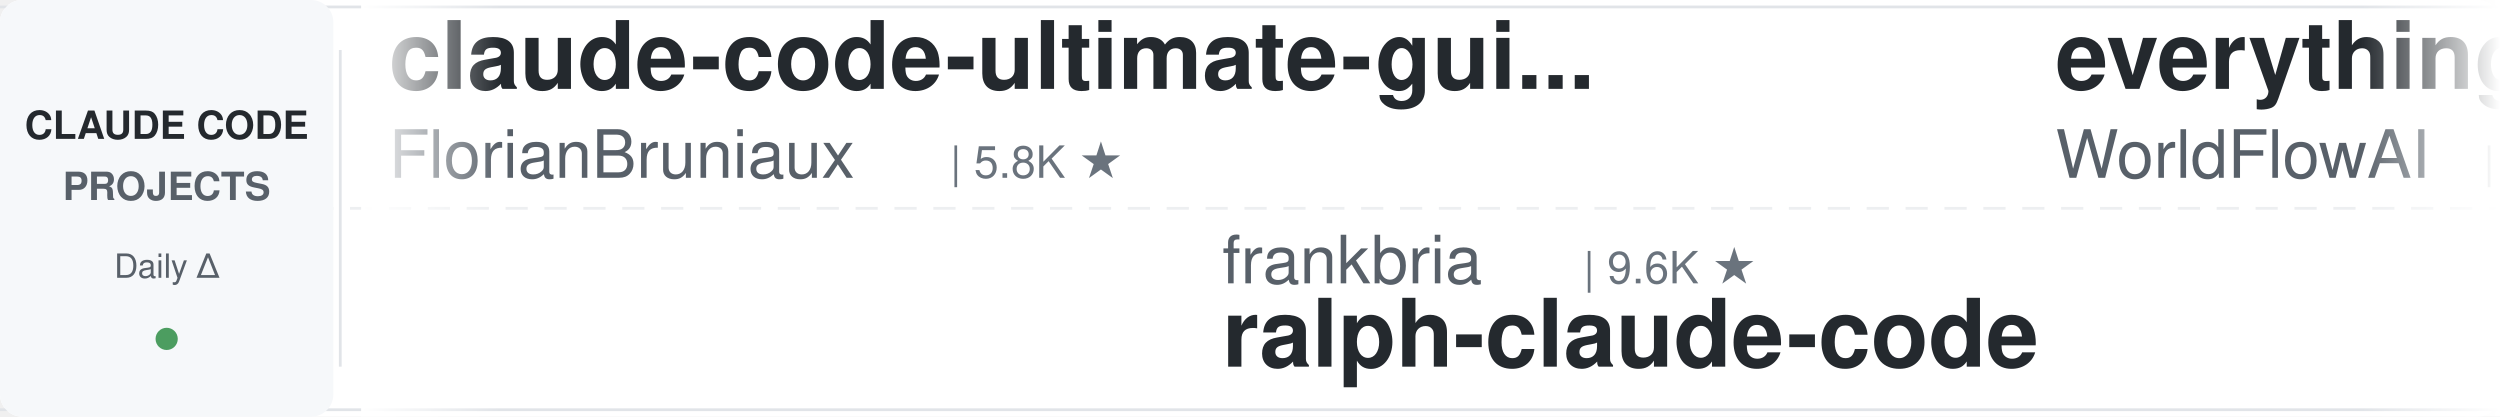
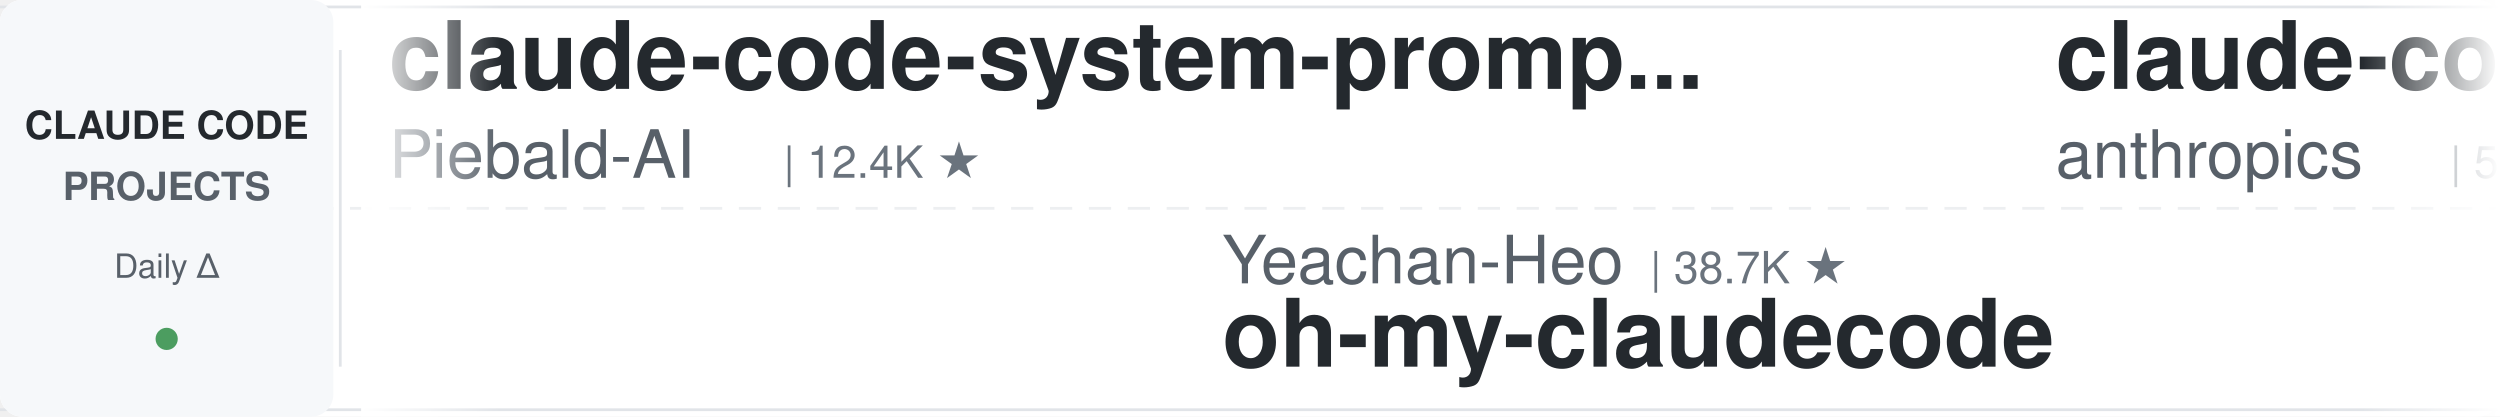
<svg xmlns="http://www.w3.org/2000/svg" width="900" height="150">
  <defs>
    <linearGradient id="leftFade" x1="0%" y1="0%" x2="100%" y2="0%">
      <stop offset="0%" style="stop-color:#ffffff;stop-opacity:1" />
      <stop offset="100%" style="stop-color:#ffffff;stop-opacity:0" />
    </linearGradient>
    <linearGradient id="rightFade" x1="0%" y1="0%" x2="100%" y2="0%">
      <stop offset="0%" style="stop-color:#ffffff;stop-opacity:0" />
      <stop offset="100%" style="stop-color:#ffffff;stop-opacity:1" />
    </linearGradient>
  </defs>
  <rect width="900" height="150" fill="#ffffff" rx="8" />
  <rect x="0" y="2" width="900" height="1" fill="#e1e4e8" />
  <rect x="0" y="147" width="900" height="1" fill="#e1e4e8" />
  <line x1="0" y1="75" x2="900" y2="75" stroke="#e1e4e8" stroke-width="1" stroke-dasharray="8 6" opacity="0.6" />
  <rect x="0" y="0" width="120" height="150" fill="#f6f8fa" rx="8" />
  <text x="60" y="50" font-family="-apple-system, BlinkMacSystemFont, 'Segoe UI', Helvetica, Arial, sans-serif" font-size="14" font-weight="600" fill="#24292e" text-anchor="middle">CLAUDE CODE</text>
  <text x="60" y="72" font-family="-apple-system, BlinkMacSystemFont, 'Segoe UI', Helvetica, Arial, sans-serif" font-size="14" font-weight="600" fill="#586069" text-anchor="middle">PROJECTS</text>
  <text x="60" y="100" font-family="-apple-system, BlinkMacSystemFont, 'Segoe UI', Helvetica, Arial, sans-serif" font-size="12" font-weight="500" fill="#586069" text-anchor="middle">Daily Δ</text>
  <circle cx="60" cy="122" r="4" fill="#22863a" opacity="0.8" />
  <rect x="122" y="18" width="1" height="114" fill="#e1e4e8" />
  <clipPath id="tickerClip">
    <rect x="130" y="0" width="770" height="150" />
  </clipPath>
  <g clip-path="url(#tickerClip)">
    <g id="tickerItems">
      <animateTransform attributeName="transform" attributeType="XML" type="translate" from="0 0" to="-3000 0" dur="54s" repeatCount="indefinite" />
      <g transform="translate(0, 0)">
-         <text x="140" y="32" font-family="-apple-system, BlinkMacSystemFont, 'Segoe UI', Helvetica, Arial, sans-serif" font-size="34" font-weight="600" fill="#24292e">claude-code-ultimate-gui...</text>
-         <text x="140" y="64" font-family="-apple-system, BlinkMacSystemFont, 'Segoe UI', Helvetica, Arial, sans-serif" font-size="24" font-weight="400" fill="#586069">FlorianBruniaux</text>
-         <text x="342" y="64" font-family="-apple-system, BlinkMacSystemFont, 'Segoe UI', Helvetica, Arial, sans-serif" font-size="16" font-weight="500" fill="#6a737d">| 5.8K ★</text>
+         <text x="140" y="32" font-family="-apple-system, BlinkMacSystemFont, 'Segoe UI', Helvetica, Arial, sans-serif" font-size="34" font-weight="600" fill="#24292e">claude-code-system-promp...</text>
+         <text x="140" y="64" font-family="-apple-system, BlinkMacSystemFont, 'Segoe UI', Helvetica, Arial, sans-serif" font-size="24" font-weight="400" fill="#586069">Piebald-AI</text>
+         <text x="282" y="64" font-family="-apple-system, BlinkMacSystemFont, 'Segoe UI', Helvetica, Arial, sans-serif" font-size="16" font-weight="500" fill="#6a737d">| 12.4K ★</text>
      </g>
      <g transform="translate(300, 0)">
+         <text x="140" y="102" font-family="-apple-system, BlinkMacSystemFont, 'Segoe UI', Helvetica, Arial, sans-serif" font-size="24" font-weight="400" fill="#586069">Yeachan-Heo</text>
+         <text x="294" y="102" font-family="-apple-system, BlinkMacSystemFont, 'Segoe UI', Helvetica, Arial, sans-serif" font-size="16" font-weight="500" fill="#6a737d">| 38.7K ★</text>
+         <text x="140" y="132" font-family="-apple-system, BlinkMacSystemFont, 'Segoe UI', Helvetica, Arial, sans-serif" font-size="34" font-weight="600" fill="#24292e">oh-my-claudecode</text>
+       </g>
+       <g transform="translate(600, 0)">
+         <text x="140" y="32" font-family="-apple-system, BlinkMacSystemFont, 'Segoe UI', Helvetica, Arial, sans-serif" font-size="34" font-weight="600" fill="#24292e">claude-code-security-rev...</text>
+         <text x="140" y="64" font-family="-apple-system, BlinkMacSystemFont, 'Segoe UI', Helvetica, Arial, sans-serif" font-size="24" font-weight="400" fill="#586069">anthropics</text>
+         <text x="282" y="64" font-family="-apple-system, BlinkMacSystemFont, 'Segoe UI', Helvetica, Arial, sans-serif" font-size="16" font-weight="500" fill="#6a737d">| 5.9K ★</text>
+       </g>
+       <g transform="translate(900, 0)">
+         <text x="140" y="102" font-family="-apple-system, BlinkMacSystemFont, 'Segoe UI', Helvetica, Arial, sans-serif" font-size="24" font-weight="400" fill="#586069">disler</text>
+         <text x="234" y="102" font-family="-apple-system, BlinkMacSystemFont, 'Segoe UI', Helvetica, Arial, sans-serif" font-size="16" font-weight="500" fill="#6a737d">| 1.6K ★</text>
+         <text x="140" y="132" font-family="-apple-system, BlinkMacSystemFont, 'Segoe UI', Helvetica, Arial, sans-serif" font-size="34" font-weight="600" fill="#24292e">pi-vs-claude-code</text>
+       </g>
+       <g transform="translate(1200, 0)">
+         <text x="140" y="32" font-family="-apple-system, BlinkMacSystemFont, 'Segoe UI', Helvetica, Arial, sans-serif" font-size="34" font-weight="600" fill="#24292e">claude-code-action</text>
+         <text x="140" y="64" font-family="-apple-system, BlinkMacSystemFont, 'Segoe UI', Helvetica, Arial, sans-serif" font-size="24" font-weight="400" fill="#586069">anthropics</text>
+         <text x="282" y="64" font-family="-apple-system, BlinkMacSystemFont, 'Segoe UI', Helvetica, Arial, sans-serif" font-size="16" font-weight="500" fill="#6a737d">| 8.7K ★</text>
+       </g>
+       <g transform="translate(1500, 0)">
+         <text x="140" y="102" font-family="-apple-system, BlinkMacSystemFont, 'Segoe UI', Helvetica, Arial, sans-serif" font-size="24" font-weight="400" fill="#586069">musistudio</text>
+         <text x="282" y="102" font-family="-apple-system, BlinkMacSystemFont, 'Segoe UI', Helvetica, Arial, sans-serif" font-size="16" font-weight="500" fill="#6a737d">| 36.7K ★</text>
+         <text x="140" y="132" font-family="-apple-system, BlinkMacSystemFont, 'Segoe UI', Helvetica, Arial, sans-serif" font-size="34" font-weight="600" fill="#24292e">claude-code-router</text>
+       </g>
+       <g transform="translate(1800, 0)">
+         <text x="140" y="32" font-family="-apple-system, BlinkMacSystemFont, 'Segoe UI', Helvetica, Arial, sans-serif" font-size="34" font-weight="600" fill="#24292e">my-claude-code-setup</text>
+         <text x="140" y="64" font-family="-apple-system, BlinkMacSystemFont, 'Segoe UI', Helvetica, Arial, sans-serif" font-size="24" font-weight="400" fill="#586069">centminmod</text>
+         <text x="282" y="64" font-family="-apple-system, BlinkMacSystemFont, 'Segoe UI', Helvetica, Arial, sans-serif" font-size="16" font-weight="500" fill="#6a737d">| 2.6K ★</text>
+       </g>
+       <g transform="translate(2100, 0)">
+         <text x="140" y="102" font-family="-apple-system, BlinkMacSystemFont, 'Segoe UI', Helvetica, Arial, sans-serif" font-size="24" font-weight="400" fill="#586069">VILA-Lab</text>
+         <text x="258" y="102" font-family="-apple-system, BlinkMacSystemFont, 'Segoe UI', Helvetica, Arial, sans-serif" font-size="16" font-weight="500" fill="#6a737d">| 2.1K ★</text>
+         <text x="140" y="132" font-family="-apple-system, BlinkMacSystemFont, 'Segoe UI', Helvetica, Arial, sans-serif" font-size="34" font-weight="600" fill="#24292e">Dive-into-Claude-Code</text>
+       </g>
+       <g transform="translate(2400, 0)">
+         <text x="140" y="32" font-family="-apple-system, BlinkMacSystemFont, 'Segoe UI', Helvetica, Arial, sans-serif" font-size="34" font-weight="600" fill="#24292e">claude-code-prompts</text>
+         <text x="140" y="64" font-family="-apple-system, BlinkMacSystemFont, 'Segoe UI', Helvetica, Arial, sans-serif" font-size="24" font-weight="400" fill="#586069">repowise-dev</text>
+         <text x="306" y="64" font-family="-apple-system, BlinkMacSystemFont, 'Segoe UI', Helvetica, Arial, sans-serif" font-size="16" font-weight="500" fill="#6a737d">| 1.2K ★</text>
+       </g>
+       <g transform="translate(2700, 0)">
        <text x="140" y="102" font-family="-apple-system, BlinkMacSystemFont, 'Segoe UI', Helvetica, Arial, sans-serif" font-size="24" font-weight="400" fill="#586069">frankbria</text>
        <text x="270" y="102" font-family="-apple-system, BlinkMacSystemFont, 'Segoe UI', Helvetica, Arial, sans-serif" font-size="16" font-weight="500" fill="#6a737d">| 9.6K ★</text>
        <text x="140" y="132" font-family="-apple-system, BlinkMacSystemFont, 'Segoe UI', Helvetica, Arial, sans-serif" font-size="34" font-weight="600" fill="#24292e">ralph-claude-code</text>
      </g>
-       <g transform="translate(600, 0)">
-         <text x="140" y="32" font-family="-apple-system, BlinkMacSystemFont, 'Segoe UI', Helvetica, Arial, sans-serif" font-size="34" font-weight="600" fill="#24292e">everything-claude-code</text>
-         <text x="140" y="64" font-family="-apple-system, BlinkMacSystemFont, 'Segoe UI', Helvetica, Arial, sans-serif" font-size="24" font-weight="400" fill="#586069">WorldFlowAI</text>
-         <text x="294" y="64" font-family="-apple-system, BlinkMacSystemFont, 'Segoe UI', Helvetica, Arial, sans-serif" font-size="16" font-weight="500" fill="#6a737d">| 1.4K ★</text>
-       </g>
-       <g transform="translate(900, 0)">
-         <text x="140" y="102" font-family="-apple-system, BlinkMacSystemFont, 'Segoe UI', Helvetica, Arial, sans-serif" font-size="24" font-weight="400" fill="#586069">ponponon</text>
-         <text x="258" y="102" font-family="-apple-system, BlinkMacSystemFont, 'Segoe UI', Helvetica, Arial, sans-serif" font-size="16" font-weight="500" fill="#6a737d">| 2.3K ★</text>
-         <text x="140" y="132" font-family="-apple-system, BlinkMacSystemFont, 'Segoe UI', Helvetica, Arial, sans-serif" font-size="34" font-weight="600" fill="#24292e">claude_code_src</text>
-       </g>
-       <g transform="translate(1200, 0)">
-         <text x="140" y="32" font-family="-apple-system, BlinkMacSystemFont, 'Segoe UI', Helvetica, Arial, sans-serif" font-size="34" font-weight="600" fill="#24292e">claude-code-best-practic...</text>
-         <text x="140" y="64" font-family="-apple-system, BlinkMacSystemFont, 'Segoe UI', Helvetica, Arial, sans-serif" font-size="24" font-weight="400" fill="#586069">shanraisshan</text>
-         <text x="306" y="64" font-family="-apple-system, BlinkMacSystemFont, 'Segoe UI', Helvetica, Arial, sans-serif" font-size="16" font-weight="500" fill="#6a737d">| 64.7K ★</text>
-       </g>
-       <g transform="translate(1500, 0)">
-         <text x="140" y="102" font-family="-apple-system, BlinkMacSystemFont, 'Segoe UI', Helvetica, Arial, sans-serif" font-size="24" font-weight="400" fill="#586069">AprilNEA</text>
-         <text x="258" y="102" font-family="-apple-system, BlinkMacSystemFont, 'Segoe UI', Helvetica, Arial, sans-serif" font-size="16" font-weight="500" fill="#6a737d">| 390 ★</text>
-         <text x="140" y="132" font-family="-apple-system, BlinkMacSystemFont, 'Segoe UI', Helvetica, Arial, sans-serif" font-size="34" font-weight="600" fill="#24292e">claude-code-source</text>
-       </g>
-       <g transform="translate(1800, 0)">
-         <text x="140" y="32" font-family="-apple-system, BlinkMacSystemFont, 'Segoe UI', Helvetica, Arial, sans-serif" font-size="34" font-weight="600" fill="#24292e">claude-code-base-action</text>
-         <text x="140" y="64" font-family="-apple-system, BlinkMacSystemFont, 'Segoe UI', Helvetica, Arial, sans-serif" font-size="24" font-weight="400" fill="#586069">anthropics</text>
-         <text x="282" y="64" font-family="-apple-system, BlinkMacSystemFont, 'Segoe UI', Helvetica, Arial, sans-serif" font-size="16" font-weight="500" fill="#6a737d">| 950 ★</text>
-       </g>
-       <g transform="translate(2100, 0)">
-         <text x="140" y="102" font-family="-apple-system, BlinkMacSystemFont, 'Segoe UI', Helvetica, Arial, sans-serif" font-size="24" font-weight="400" fill="#586069">huangserva</text>
-         <text x="282" y="102" font-family="-apple-system, BlinkMacSystemFont, 'Segoe UI', Helvetica, Arial, sans-serif" font-size="16" font-weight="500" fill="#6a737d">| 621 ★</text>
-         <text x="140" y="132" font-family="-apple-system, BlinkMacSystemFont, 'Segoe UI', Helvetica, Arial, sans-serif" font-size="34" font-weight="600" fill="#24292e">claude-code-cli</text>
-       </g>
-       <g transform="translate(2400, 0)">
-         <text x="140" y="32" font-family="-apple-system, BlinkMacSystemFont, 'Segoe UI', Helvetica, Arial, sans-serif" font-size="34" font-weight="600" fill="#24292e">claude-code-analysis</text>
-         <text x="140" y="64" font-family="-apple-system, BlinkMacSystemFont, 'Segoe UI', Helvetica, Arial, sans-serif" font-size="24" font-weight="400" fill="#586069">liuup</text>
-         <text x="222" y="64" font-family="-apple-system, BlinkMacSystemFont, 'Segoe UI', Helvetica, Arial, sans-serif" font-size="16" font-weight="500" fill="#6a737d">| 3.8K ★</text>
-       </g>
-       <g transform="translate(2700, 0)">
-         <text x="140" y="102" font-family="-apple-system, BlinkMacSystemFont, 'Segoe UI', Helvetica, Arial, sans-serif" font-size="24" font-weight="400" fill="#586069">zebbern</text>
-         <text x="246" y="102" font-family="-apple-system, BlinkMacSystemFont, 'Segoe UI', Helvetica, Arial, sans-serif" font-size="16" font-weight="500" fill="#6a737d">| 4.6K ★</text>
-         <text x="140" y="132" font-family="-apple-system, BlinkMacSystemFont, 'Segoe UI', Helvetica, Arial, sans-serif" font-size="34" font-weight="600" fill="#24292e">claude-code-guide</text>
-       </g>
      <g transform="translate(3000, 0)">
-         <text x="140" y="32" font-family="-apple-system, BlinkMacSystemFont, 'Segoe UI', Helvetica, Arial, sans-serif" font-size="34" font-weight="600" fill="#24292e">claude-code-ultimate-gui...</text>
-         <text x="140" y="64" font-family="-apple-system, BlinkMacSystemFont, 'Segoe UI', Helvetica, Arial, sans-serif" font-size="24" font-weight="400" fill="#586069">FlorianBruniaux</text>
-         <text x="342" y="64" font-family="-apple-system, BlinkMacSystemFont, 'Segoe UI', Helvetica, Arial, sans-serif" font-size="16" font-weight="500" fill="#6a737d">| 5.8K ★</text>
+         <text x="140" y="32" font-family="-apple-system, BlinkMacSystemFont, 'Segoe UI', Helvetica, Arial, sans-serif" font-size="34" font-weight="600" fill="#24292e">claude-code-system-promp...</text>
+         <text x="140" y="64" font-family="-apple-system, BlinkMacSystemFont, 'Segoe UI', Helvetica, Arial, sans-serif" font-size="24" font-weight="400" fill="#586069">Piebald-AI</text>
+         <text x="282" y="64" font-family="-apple-system, BlinkMacSystemFont, 'Segoe UI', Helvetica, Arial, sans-serif" font-size="16" font-weight="500" fill="#6a737d">| 12.4K ★</text>
      </g>
      <g transform="translate(3300, 0)">
-         <text x="140" y="102" font-family="-apple-system, BlinkMacSystemFont, 'Segoe UI', Helvetica, Arial, sans-serif" font-size="24" font-weight="400" fill="#586069">frankbria</text>
-         <text x="270" y="102" font-family="-apple-system, BlinkMacSystemFont, 'Segoe UI', Helvetica, Arial, sans-serif" font-size="16" font-weight="500" fill="#6a737d">| 9.6K ★</text>
-         <text x="140" y="132" font-family="-apple-system, BlinkMacSystemFont, 'Segoe UI', Helvetica, Arial, sans-serif" font-size="34" font-weight="600" fill="#24292e">ralph-claude-code</text>
+         <text x="140" y="102" font-family="-apple-system, BlinkMacSystemFont, 'Segoe UI', Helvetica, Arial, sans-serif" font-size="24" font-weight="400" fill="#586069">Yeachan-Heo</text>
+         <text x="294" y="102" font-family="-apple-system, BlinkMacSystemFont, 'Segoe UI', Helvetica, Arial, sans-serif" font-size="16" font-weight="500" fill="#6a737d">| 38.7K ★</text>
+         <text x="140" y="132" font-family="-apple-system, BlinkMacSystemFont, 'Segoe UI', Helvetica, Arial, sans-serif" font-size="34" font-weight="600" fill="#24292e">oh-my-claudecode</text>
      </g>
      <g transform="translate(3600, 0)">
-         <text x="140" y="32" font-family="-apple-system, BlinkMacSystemFont, 'Segoe UI', Helvetica, Arial, sans-serif" font-size="34" font-weight="600" fill="#24292e">everything-claude-code</text>
-         <text x="140" y="64" font-family="-apple-system, BlinkMacSystemFont, 'Segoe UI', Helvetica, Arial, sans-serif" font-size="24" font-weight="400" fill="#586069">WorldFlowAI</text>
-         <text x="294" y="64" font-family="-apple-system, BlinkMacSystemFont, 'Segoe UI', Helvetica, Arial, sans-serif" font-size="16" font-weight="500" fill="#6a737d">| 1.4K ★</text>
+         <text x="140" y="32" font-family="-apple-system, BlinkMacSystemFont, 'Segoe UI', Helvetica, Arial, sans-serif" font-size="34" font-weight="600" fill="#24292e">claude-code-security-rev...</text>
+         <text x="140" y="64" font-family="-apple-system, BlinkMacSystemFont, 'Segoe UI', Helvetica, Arial, sans-serif" font-size="24" font-weight="400" fill="#586069">anthropics</text>
+         <text x="282" y="64" font-family="-apple-system, BlinkMacSystemFont, 'Segoe UI', Helvetica, Arial, sans-serif" font-size="16" font-weight="500" fill="#6a737d">| 5.9K ★</text>
      </g>
      <g transform="translate(3900, 0)">
-         <text x="140" y="102" font-family="-apple-system, BlinkMacSystemFont, 'Segoe UI', Helvetica, Arial, sans-serif" font-size="24" font-weight="400" fill="#586069">ponponon</text>
-         <text x="258" y="102" font-family="-apple-system, BlinkMacSystemFont, 'Segoe UI', Helvetica, Arial, sans-serif" font-size="16" font-weight="500" fill="#6a737d">| 2.3K ★</text>
-         <text x="140" y="132" font-family="-apple-system, BlinkMacSystemFont, 'Segoe UI', Helvetica, Arial, sans-serif" font-size="34" font-weight="600" fill="#24292e">claude_code_src</text>
+         <text x="140" y="102" font-family="-apple-system, BlinkMacSystemFont, 'Segoe UI', Helvetica, Arial, sans-serif" font-size="24" font-weight="400" fill="#586069">disler</text>
+         <text x="234" y="102" font-family="-apple-system, BlinkMacSystemFont, 'Segoe UI', Helvetica, Arial, sans-serif" font-size="16" font-weight="500" fill="#6a737d">| 1.6K ★</text>
+         <text x="140" y="132" font-family="-apple-system, BlinkMacSystemFont, 'Segoe UI', Helvetica, Arial, sans-serif" font-size="34" font-weight="600" fill="#24292e">pi-vs-claude-code</text>
      </g>
    </g>
  </g>
  <rect x="130" y="0" width="50" height="150" fill="url(#leftFade)" />
  <rect x="850" y="0" width="50" height="150" fill="url(#rightFade)" />
</svg>
